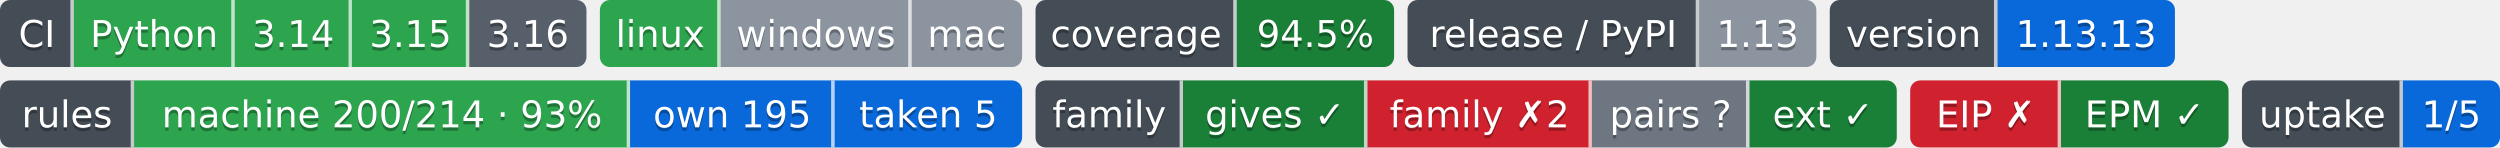
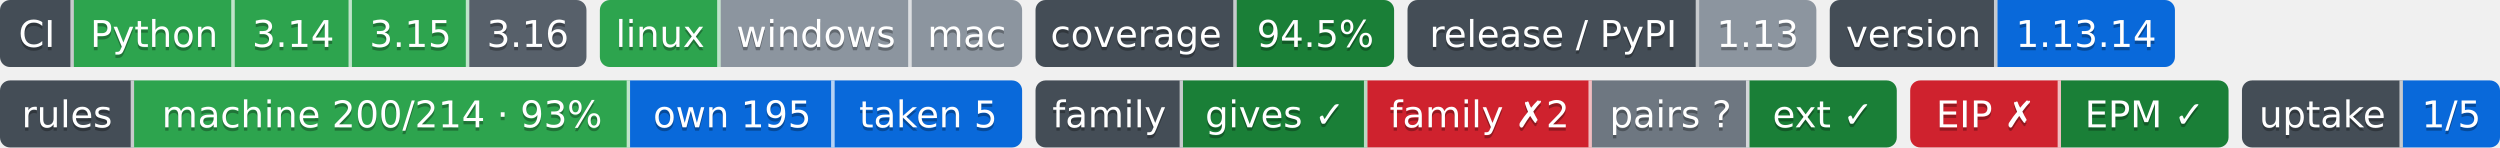
- <svg xmlns="http://www.w3.org/2000/svg" width="746" height="44" role="img" aria-label="Python: CI пройден; 3.14: CI пройден; 3.15: CI пройден; 3.16: сборки для CI ещё нет; linux: CI пройден; windows: проверка не проводилась; mac: проверка не проводилась; 94.5%: покрытие 94.5%; 1.13: выпуск v1.13.0, на PyPI не публикуется; 1.13.13: версия 1.13.13; machine 200/214 · 93%: правил каталога держится механизмом; own 195: механизм свой; taken 5: механизм взят у другого проекта; gives ✓: ok; family ✗2: behind; pairs ?: парных связей не объявлено; ext ✓: ok; EIP ✗: release: v2.1.0 → v2.2.0 (связей 2, .github/workflows/ci.yml, .github/workflows/rules-inbox.yml); EPM ✓: свой: состояние отдачи; 1/5: перешли на EPM: ArtVsMark/Engineering-Incidents-Playbook; не прочитано у 4">
-   <clipPath id="z178791940">
+ <svg xmlns="http://www.w3.org/2000/svg" width="746" height="44" role="img" aria-label="Python: CI пройден; 3.14: CI пройден; 3.15: CI пройден; 3.16: сборки для CI ещё нет; linux: CI пройден; windows: проверка не проводилась; mac: проверка не проводилась; 94.5%: покрытие 94.5%; 1.13: выпуск v1.13.0, на PyPI не публикуется; 1.13.14: версия 1.13.14; machine 200/214 · 93%: правил каталога держится механизмом; own 195: механизм свой; taken 5: механизм взят у другого проекта; gives ✓: ok; family ✗2: behind; pairs ?: парных связей не объявлено; ext ✓: ok; EIP ✗: release: v2.1.0 → v2.2.0 (связей 2, .github/workflows/ci.yml, .github/workflows/rules-inbox.yml); EPM ✓: свой: состояние отдачи; 1/5: перешли на EPM: ArtVsMark/Engineering-Incidents-Playbook; не прочитано у 4">
+   <clipPath id="z02d7c2ac0">
    <rect width="175" height="20" rx="3" x="0" />
  </clipPath>
-   <clipPath id="z178791941">
+   <clipPath id="z02d7c2ac1">
    <rect width="126" height="20" rx="3" x="179" />
  </clipPath>
-   <clipPath id="z178791942">
+   <clipPath id="z02d7c2ac2">
    <rect width="107" height="20" rx="3" x="309" />
  </clipPath>
-   <clipPath id="z178791943">
+   <clipPath id="z02d7c2ac3">
    <rect width="122" height="20" rx="3" x="420" />
  </clipPath>
-   <clipPath id="z178791944">
+   <clipPath id="z02d7c2ac4">
    <rect width="103" height="20" rx="3" x="546" />
  </clipPath>
  <g>
-     <rect x="0" width="22" height="20" fill="#444d56" clip-path="url(#z178791940)" />
-     <rect x="22" width="48" height="20" fill="#2da44e" clip-path="url(#z178791940)" />
-     <rect x="70" width="35" height="20" fill="#2da44e" clip-path="url(#z178791940)" />
-     <rect x="105" width="35" height="20" fill="#2da44e" clip-path="url(#z178791940)" />
-     <rect x="140" width="35" height="20" fill="#57606a" clip-path="url(#z178791940)" />
-     <rect x="179" width="36" height="20" fill="#2da44e" clip-path="url(#z178791941)" />
-     <rect x="215" width="57" height="20" fill="#8c959f" clip-path="url(#z178791941)" />
-     <rect x="272" width="33" height="20" fill="#8c959f" clip-path="url(#z178791941)" />
-     <rect x="309" width="60" height="20" fill="#444d56" clip-path="url(#z178791942)" />
-     <rect x="369" width="47" height="20" fill="#1a7f37" clip-path="url(#z178791942)" />
-     <rect x="420" width="87" height="20" fill="#444d56" clip-path="url(#z178791943)" />
-     <rect x="507" width="35" height="20" fill="#8c959f" clip-path="url(#z178791943)" />
-     <rect x="546" width="50" height="20" fill="#444d56" clip-path="url(#z178791944)" />
-     <rect x="596" width="53" height="20" fill="#0969da" clip-path="url(#z178791944)" />
+     <rect x="0" width="22" height="20" fill="#444d56" clip-path="url(#z02d7c2ac0)" />
+     <rect x="22" width="48" height="20" fill="#2da44e" clip-path="url(#z02d7c2ac0)" />
+     <rect x="70" width="35" height="20" fill="#2da44e" clip-path="url(#z02d7c2ac0)" />
+     <rect x="105" width="35" height="20" fill="#2da44e" clip-path="url(#z02d7c2ac0)" />
+     <rect x="140" width="35" height="20" fill="#57606a" clip-path="url(#z02d7c2ac0)" />
+     <rect x="179" width="36" height="20" fill="#2da44e" clip-path="url(#z02d7c2ac1)" />
+     <rect x="215" width="57" height="20" fill="#8c959f" clip-path="url(#z02d7c2ac1)" />
+     <rect x="272" width="33" height="20" fill="#8c959f" clip-path="url(#z02d7c2ac1)" />
+     <rect x="309" width="60" height="20" fill="#444d56" clip-path="url(#z02d7c2ac2)" />
+     <rect x="369" width="47" height="20" fill="#1a7f37" clip-path="url(#z02d7c2ac2)" />
+     <rect x="420" width="87" height="20" fill="#444d56" clip-path="url(#z02d7c2ac3)" />
+     <rect x="507" width="35" height="20" fill="#8c959f" clip-path="url(#z02d7c2ac3)" />
+     <rect x="546" width="50" height="20" fill="#444d56" clip-path="url(#z02d7c2ac4)" />
+     <rect x="596" width="53" height="20" fill="#0969da" clip-path="url(#z02d7c2ac4)" />
    <rect x="21" width="1" height="20" fill="#fff" fill-opacity=".7" />
    <rect x="69" width="1" height="20" fill="#fff" fill-opacity=".7" />
    <rect x="104" width="1" height="20" fill="#fff" fill-opacity=".7" />
    <rect x="139" width="1" height="20" fill="#fff" fill-opacity=".7" />
    <rect x="214" width="1" height="20" fill="#fff" fill-opacity=".7" />
    <rect x="271" width="1" height="20" fill="#fff" fill-opacity=".7" />
    <rect x="368" width="1" height="20" fill="#fff" fill-opacity=".7" />
    <rect x="506" width="1" height="20" fill="#fff" fill-opacity=".7" />
    <rect x="595" width="1" height="20" fill="#fff" fill-opacity=".7" />
  </g>
  <g fill="#fff" text-anchor="middle" font-family="Verdana,Geneva,DejaVu Sans,sans-serif" font-size="11">
    <text x="11.0" y="15" fill="#010101" fill-opacity=".3">CI</text>
    <text x="11.0" y="14">CI</text>
    <text x="46.0" y="15" fill="#010101" fill-opacity=".3">Python</text>
    <text x="46.0" y="14">Python</text>
    <text x="87.5" y="15" fill="#010101" fill-opacity=".3">3.14</text>
    <text x="87.5" y="14">3.14</text>
    <text x="122.5" y="15" fill="#010101" fill-opacity=".3">3.15</text>
    <text x="122.5" y="14">3.15</text>
    <text x="157.5" y="15" fill="#010101" fill-opacity=".3">3.16</text>
    <text x="157.5" y="14">3.16</text>
    <text x="197.0" y="15" fill="#010101" fill-opacity=".3">linux</text>
    <text x="197.0" y="14">linux</text>
    <text x="243.5" y="15" fill="#010101" fill-opacity=".3">windows</text>
    <text x="243.5" y="14">windows</text>
    <text x="288.5" y="15" fill="#010101" fill-opacity=".3">mac</text>
    <text x="288.5" y="14">mac</text>
    <text x="339.0" y="15" fill="#010101" fill-opacity=".3">coverage</text>
    <text x="339.0" y="14">coverage</text>
    <text x="392.5" y="15" fill="#010101" fill-opacity=".3">94.5%</text>
    <text x="392.5" y="14">94.5%</text>
    <text x="463.5" y="15" fill="#010101" fill-opacity=".3">release / PyPI</text>
    <text x="463.5" y="14">release / PyPI</text>
    <text x="524.5" y="15" fill="#010101" fill-opacity=".3">1.13</text>
    <text x="524.5" y="14">1.13</text>
    <text x="571.0" y="15" fill="#010101" fill-opacity=".3">version</text>
    <text x="571.0" y="14">version</text>
-     <text x="622.5" y="15" fill="#010101" fill-opacity=".3">1.13.13</text>
-     <text x="622.5" y="14">1.13.13</text>
+     <text x="622.5" y="15" fill="#010101" fill-opacity=".3">1.13.14</text>
+     <text x="622.5" y="14">1.13.14</text>
  </g>
  <clipPath id="ze94f3d010">
    <rect y="24" width="305" height="20" rx="3" x="0" />
  </clipPath>
  <clipPath id="ze94f3d011">
    <rect y="24" width="257" height="20" rx="3" x="309" />
  </clipPath>
  <clipPath id="ze94f3d012">
    <rect y="24" width="95" height="20" rx="3" x="570" />
  </clipPath>
  <clipPath id="ze94f3d013">
    <rect y="24" width="77" height="20" rx="3" x="669" />
  </clipPath>
  <g>
    <rect x="0" y="24" width="40" height="20" fill="#444d56" clip-path="url(#ze94f3d010)" />
    <rect x="40" y="24" width="148" height="20" fill="#2da44e" clip-path="url(#ze94f3d010)" />
    <rect x="188" y="24" width="61" height="20" fill="#0969da" clip-path="url(#ze94f3d010)" />
    <rect x="249" y="24" width="56" height="20" fill="#0969da" clip-path="url(#ze94f3d010)" />
    <rect x="309" y="24" width="44" height="20" fill="#444d56" clip-path="url(#ze94f3d011)" />
    <rect x="353" y="24" width="55" height="20" fill="#1a7f37" clip-path="url(#ze94f3d011)" />
    <rect x="408" y="24" width="67" height="20" fill="#cf222e" clip-path="url(#ze94f3d011)" />
    <rect x="475" y="24" width="47" height="20" fill="#6e7781" clip-path="url(#ze94f3d011)" />
    <rect x="522" y="24" width="44" height="20" fill="#1a7f37" clip-path="url(#ze94f3d011)" />
    <rect x="570" y="24" width="45" height="20" fill="#cf222e" clip-path="url(#ze94f3d012)" />
    <rect x="615" y="24" width="50" height="20" fill="#1a7f37" clip-path="url(#ze94f3d012)" />
    <rect x="669" y="24" width="48" height="20" fill="#444d56" clip-path="url(#ze94f3d013)" />
    <rect x="717" y="24" width="29" height="20" fill="#0969da" clip-path="url(#ze94f3d013)" />
    <rect x="39" y="24" width="1" height="20" fill="#fff" fill-opacity=".7" />
    <rect x="187" y="24" width="1" height="20" fill="#fff" fill-opacity=".7" />
    <rect x="248" y="24" width="1" height="20" fill="#fff" fill-opacity=".7" />
    <rect x="352" y="24" width="1" height="20" fill="#fff" fill-opacity=".7" />
    <rect x="407" y="24" width="1" height="20" fill="#fff" fill-opacity=".7" />
    <rect x="474" y="24" width="1" height="20" fill="#fff" fill-opacity=".7" />
    <rect x="521" y="24" width="1" height="20" fill="#fff" fill-opacity=".7" />
    <rect x="614" y="24" width="1" height="20" fill="#fff" fill-opacity=".7" />
    <rect x="716" y="24" width="1" height="20" fill="#fff" fill-opacity=".7" />
  </g>
  <g fill="#fff" text-anchor="middle" font-family="Verdana,Geneva,DejaVu Sans,sans-serif" font-size="11">
    <text x="20.0" y="39" fill="#010101" fill-opacity=".3">rules</text>
    <text x="20.0" y="38">rules</text>
    <text x="114.0" y="39" fill="#010101" fill-opacity=".3">machine 200/214 · 93%</text>
    <text x="114.0" y="38">machine 200/214 · 93%</text>
    <text x="218.5" y="39" fill="#010101" fill-opacity=".3">own 195</text>
    <text x="218.5" y="38">own 195</text>
    <text x="277.0" y="39" fill="#010101" fill-opacity=".3">taken 5</text>
    <text x="277.0" y="38">taken 5</text>
    <text x="331.0" y="39" fill="#010101" fill-opacity=".3">family</text>
    <text x="331.0" y="38">family</text>
    <text x="380.5" y="39" fill="#010101" fill-opacity=".3">gives ✓</text>
    <text x="380.5" y="38">gives ✓</text>
    <text x="441.5" y="39" fill="#010101" fill-opacity=".3">family ✗2</text>
    <text x="441.5" y="38">family ✗2</text>
    <text x="498.5" y="39" fill="#010101" fill-opacity=".3">pairs ?</text>
    <text x="498.5" y="38">pairs ?</text>
    <text x="544.0" y="39" fill="#010101" fill-opacity=".3">ext ✓</text>
    <text x="544.0" y="38">ext ✓</text>
    <text x="592.5" y="39" fill="#010101" fill-opacity=".3">EIP ✗</text>
    <text x="592.5" y="38">EIP ✗</text>
    <text x="640.0" y="39" fill="#010101" fill-opacity=".3">EPM ✓</text>
    <text x="640.0" y="38">EPM ✓</text>
    <text x="693.0" y="39" fill="#010101" fill-opacity=".3">uptake</text>
    <text x="693.0" y="38">uptake</text>
    <text x="731.5" y="39" fill="#010101" fill-opacity=".3">1/5</text>
    <text x="731.5" y="38">1/5</text>
  </g>
</svg>
